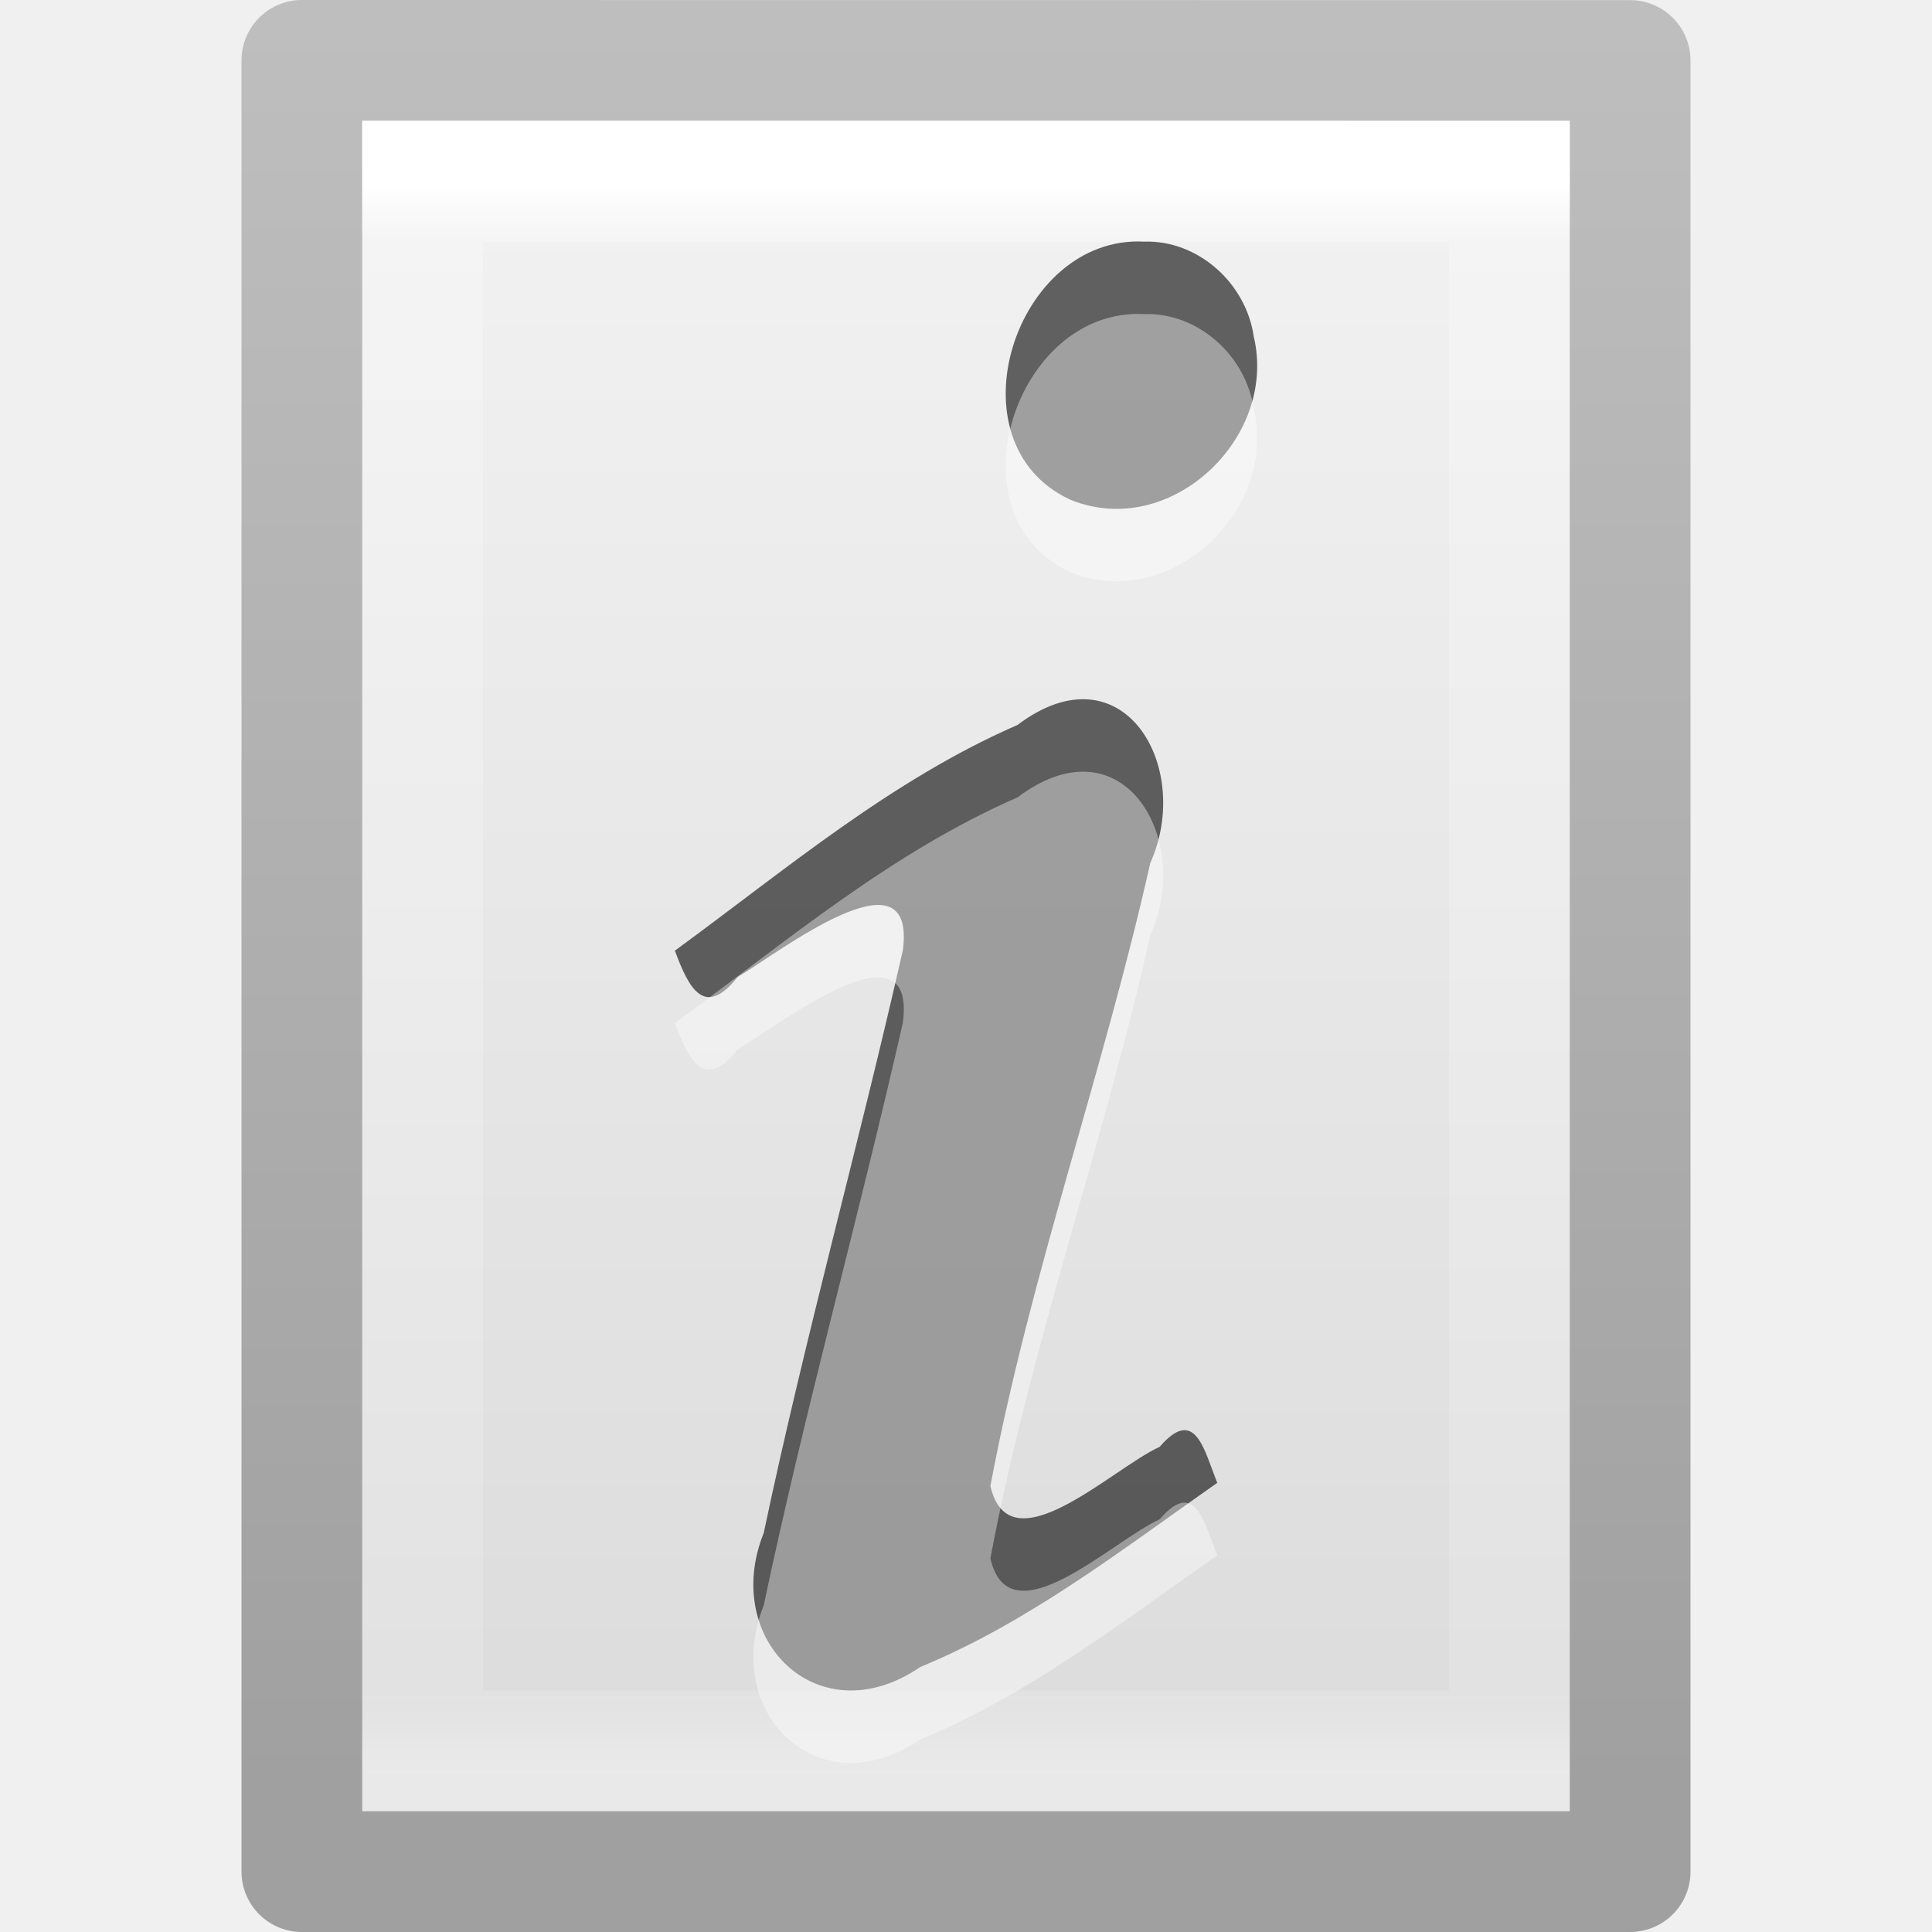
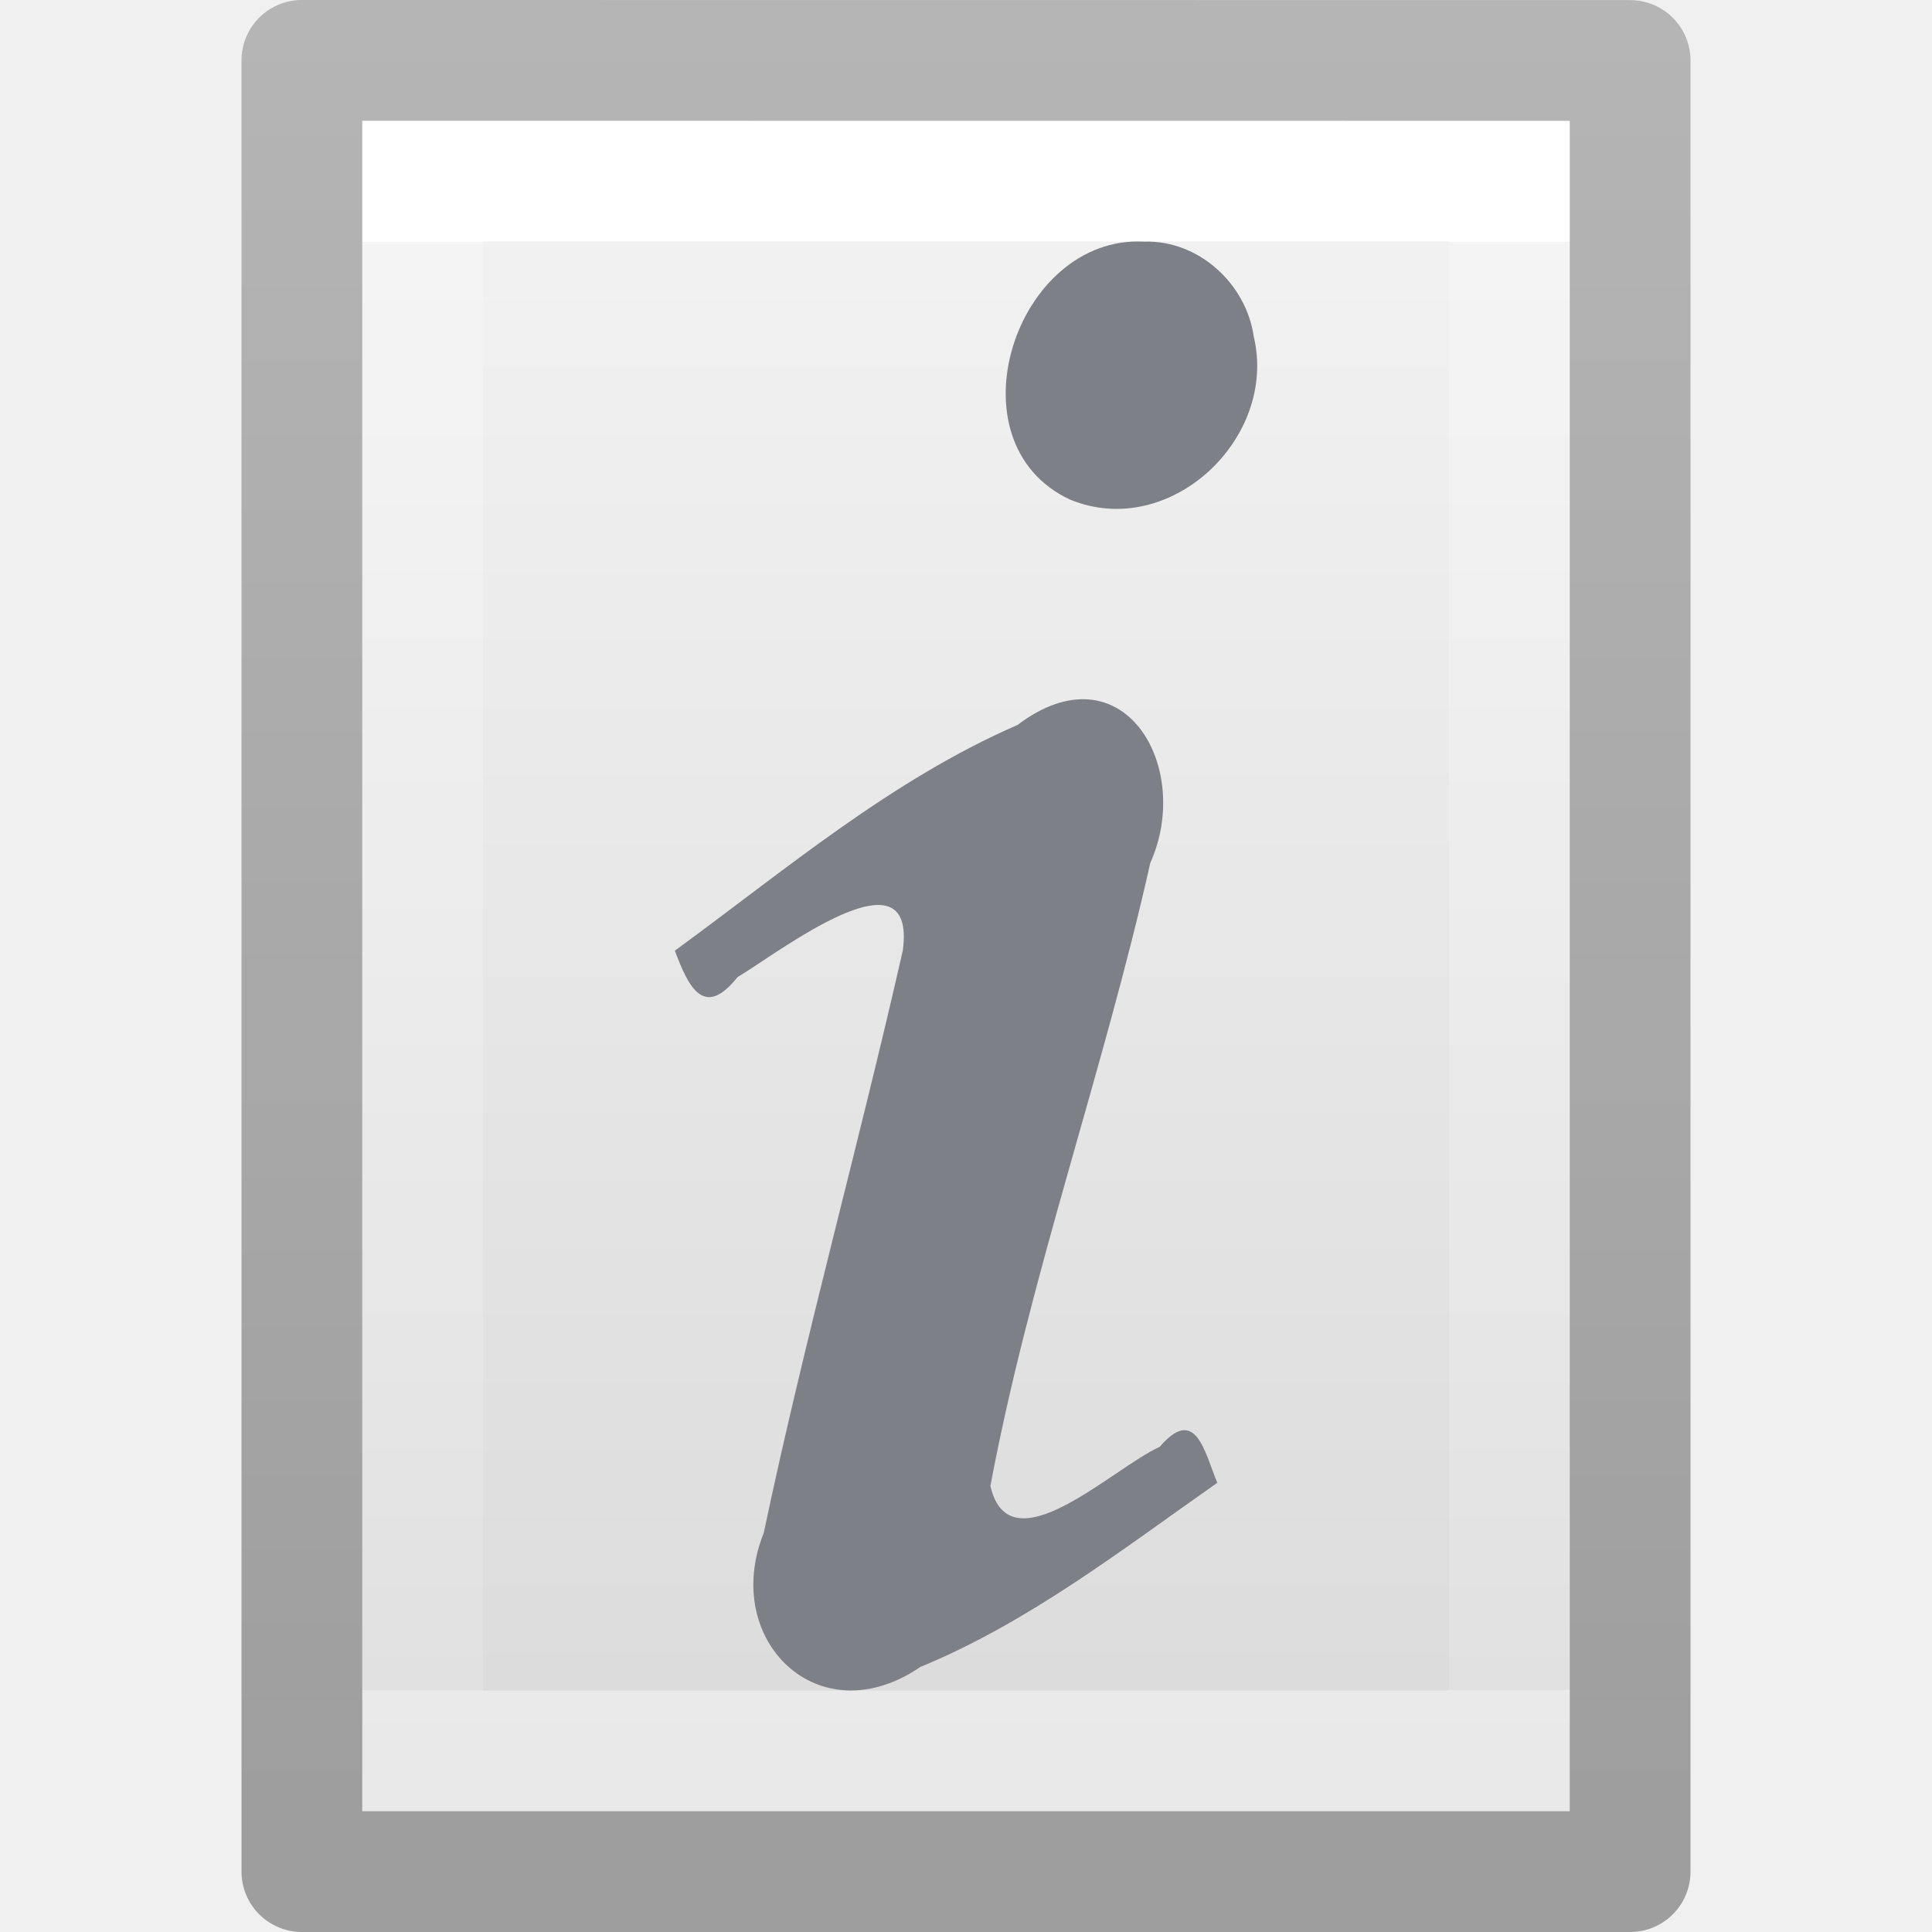
- <svg xmlns="http://www.w3.org/2000/svg" xmlns:xlink="http://www.w3.org/1999/xlink" version="1.1" width="16" height="16" id="svg3810">
+ <svg xmlns="http://www.w3.org/2000/svg" xmlns:xlink="http://www.w3.org/1999/xlink" id="svg3810" height="16" width="16" version="1.1">
  <defs id="defs3812">
-     <linearGradient x1="24" y1="5.564" x2="24" y2="43" id="linearGradient3988" xlink:href="#linearGradient3977" gradientUnits="userSpaceOnUse" gradientTransform="matrix(0.2432432,0,0,0.3513513,2.162164,-0.432428)" />
+     <linearGradient gradientTransform="matrix(0.2432432,0,0,0.3513513,2.162164,-0.432428)" gradientUnits="userSpaceOnUse" xlink:href="#linearGradient3977" id="linearGradient3988" y2="41.077" x2="24" y1="6.923" x1="24" />
    <linearGradient id="linearGradient3977">
-       <stop id="stop3979" style="stop-color:#ffffff;stop-opacity:1" offset="0" />
-       <stop id="stop3981" style="stop-color:#ffffff;stop-opacity:0.235" offset="0.036" />
-       <stop id="stop3983" style="stop-color:#ffffff;stop-opacity:0.157" offset="0.951" />
-       <stop id="stop3985" style="stop-color:#ffffff;stop-opacity:0.392" offset="1" />
+       <stop offset="0" style="stop-color:#ffffff;stop-opacity:1" id="stop3979" />
+       <stop offset="0" style="stop-color:#ffffff;stop-opacity:0.235" id="stop3981" />
+       <stop offset="1" style="stop-color:#ffffff;stop-opacity:0.157" id="stop3983" />
+       <stop offset="1" style="stop-color:#ffffff;stop-opacity:0.392" id="stop3985" />
    </linearGradient>
    <linearGradient id="linearGradient3600">
-       <stop id="stop3602" style="stop-color:#f4f4f4;stop-opacity:1" offset="0" />
-       <stop id="stop3604" style="stop-color:#dbdbdb;stop-opacity:1" offset="1" />
+       <stop offset="0" style="stop-color:#f4f4f4;stop-opacity:1" id="stop3602" />
+       <stop offset="1" style="stop-color:#dbdbdb;stop-opacity:1" id="stop3604" />
    </linearGradient>
-     <linearGradient id="linearGradient3104">
-       <stop id="stop3106" style="stop-color:#a0a0a0;stop-opacity:1" offset="0" />
-       <stop id="stop3108" style="stop-color:#bebebe;stop-opacity:1" offset="1" />
+     <linearGradient gradientTransform="matrix(0.2857136,0,0,0.304197,1.142873,0.2326048)" gradientUnits="userSpaceOnUse" xlink:href="#linearGradient3600" id="linearGradient3806" y2="47.013" x2="25.132" y1="0.985" x1="25.132" />
+     <linearGradient id="linearGradient3104-9">
+       <stop offset="0" style="stop-color:#000000;stop-opacity:0.34" id="stop3106-5" />
+       <stop offset="1" style="stop-color:#000000;stop-opacity:0.247" id="stop3108-5" />
    </linearGradient>
-     <linearGradient x1="25.132" y1="0.985" x2="25.132" y2="47.013" id="linearGradient3806" xlink:href="#linearGradient3600" gradientUnits="userSpaceOnUse" gradientTransform="matrix(0.3142871,0,0,0.3259265,0.457108,-0.322238)" />
-     <linearGradient x1="-51.786" y1="50.786" x2="-51.786" y2="2.906" id="linearGradient3808" xlink:href="#linearGradient3104" gradientUnits="userSpaceOnUse" gradientTransform="matrix(0.2537859,0,0,0.3050187,19.12898,-0.685477)" />
+     <linearGradient gradientTransform="matrix(0.2537859,0,0,0.3050187,19.12898,-0.685477)" gradientUnits="userSpaceOnUse" xlink:href="#linearGradient3104-9" id="linearGradient3019" y2="2.906" x2="-51.786" y1="50.786" x1="-51.786" />
  </defs>
  <g id="layer1">
-     <path d="m 2.5,0.5 c 2.521,0 11,9.54e-4 11,9.54e-4 l 1.3e-5,14.999 c 0,0 -7.333,0 -11,0 0,-5 0,-10 0,-15 z" id="path4160" style="fill:url(#linearGradient3806);fill-opacity:1;stroke:url(#linearGradient3808);stroke-width:1;stroke-linecap:butt;stroke-linejoin:round;stroke-miterlimit:4;stroke-opacity:1;stroke-dasharray:none;stroke-dashoffset:0;display:inline" />
-     <path d="m 12.5,14.5 -9,0 0,-13 L 12.5,1.5 z" id="rect6741-1" style="fill:none;stroke:url(#linearGradient3988);stroke-width:1;stroke-linecap:round;stroke-linejoin:miter;stroke-miterlimit:4;stroke-opacity:1;stroke-dasharray:none;stroke-dashoffset:0" />
-     <path d="M 5.589,7.873 C 5.704,8.184 5.833,8.437 6.108,8.092 6.449,7.889 7.592,6.999 7.477,7.87 7.111,9.483 6.666,11.078 6.325,12.695 5.969,13.58 6.778,14.381 7.622,13.805 8.52,13.435 9.292,12.833 10.081,12.28 9.973,12.016 9.901,11.637 9.604,11.982 9.213,12.159 8.36,12.995 8.202,12.306 8.53,10.56 9.138,8.879 9.526,7.147 9.884,6.351 9.3,5.345 8.426,6.004 7.379,6.46 6.503,7.205 5.589,7.873 z M 9.475,2.001 C 8.407,1.945 7.848,3.667 8.863,4.138 9.687,4.476 10.584,3.631 10.383,2.787 10.32,2.348 9.925,1.987 9.475,2.001 l -9e-7,0 z" id="text3482" style="font-size:40px;font-style:normal;font-variant:normal;font-weight:bold;font-stretch:normal;text-align:start;line-height:100%;writing-mode:lr-tb;text-anchor:start;opacity:0.6;fill:#000000;fill-opacity:1;stroke:none;font-family:URW Palladio L;-inkscape-font-specification:URW Palladio L Bold" />
-     <path d="M 5.589,8.473 C 5.704,8.784 5.833,9.037 6.108,8.692 6.449,8.489 7.592,7.599 7.477,8.47 7.111,10.083 6.666,11.678 6.325,13.295 5.969,14.18 6.778,14.981 7.622,14.405 8.52,14.035 9.292,13.433 10.081,12.88 9.973,12.616 9.901,12.237 9.604,12.582 9.213,12.759 8.36,13.595 8.202,12.906 8.53,11.16 9.138,9.479 9.526,7.747 9.884,6.951 9.3,5.945 8.426,6.604 7.379,7.06 6.503,7.805 5.589,8.473 z M 9.475,2.601 C 8.407,2.545 7.848,4.267 8.863,4.738 9.687,5.076 10.584,4.231 10.383,3.387 10.32,2.948 9.925,2.587 9.475,2.601 l -9e-7,0 z" id="path3536" style="font-size:40px;font-style:normal;font-variant:normal;font-weight:bold;font-stretch:normal;text-align:start;line-height:100%;writing-mode:lr-tb;text-anchor:start;opacity:0.4;fill:#ffffff;fill-opacity:1;stroke:none;font-family:URW Palladio L;-inkscape-font-specification:URW Palladio L Bold" />
+     <path style="fill:url(#linearGradient3806);fill-opacity:1;stroke:none;display:inline" id="path4160" d="m 3,1 c 2.292,0 10,8.904e-4 10,8.904e-4 L 13,15 C 13,15 6.333,15 3,15 3,10.333 3,5.667 3,1 z" />
+     <path style="fill:none;stroke:url(#linearGradient3988);stroke-width:1;stroke-linecap:round;stroke-linejoin:miter;stroke-miterlimit:4;stroke-opacity:1;stroke-dasharray:none;stroke-dashoffset:0" id="rect6741-1" d="m 12.5,14.5 -9,0 0,-13 L 12.5,1.5 z" />
+     <path style="fill:none;stroke:url(#linearGradient3019);stroke-width:1;stroke-linecap:butt;stroke-linejoin:round;stroke-miterlimit:4;stroke-opacity:1;stroke-dasharray:none;stroke-dashoffset:0;display:inline" id="path4160-8" d="m 2.5,0.5 c 2.521,0 11,9.54e-4 11,9.54e-4 l 1.3e-5,14.999 c 0,0 -7.333,0 -11,0 0,-5 0,-10 0,-15 z" />
  </g>
+   <path d="M 5.589,7.873 C 5.704,8.184 5.833,8.437 6.108,8.092 6.449,7.889 7.592,6.999 7.477,7.87 7.111,9.483 6.666,11.078 6.325,12.695 5.969,13.58 6.778,14.381 7.622,13.805 8.52,13.435 9.292,12.833 10.081,12.28 9.973,12.016 9.901,11.637 9.604,11.982 9.213,12.159 8.36,12.995 8.202,12.306 8.53,10.56 9.138,8.879 9.526,7.147 9.884,6.351 9.3,5.345 8.426,6.004 7.379,6.46 6.503,7.205 5.589,7.873 Z M 9.475,2.001 C 8.407,1.945 7.848,3.667 8.863,4.138 9.687,4.476 10.584,3.631 10.383,2.787 10.32,2.348 9.925,1.987 9.475,2.001 Z" id="text3482" style="font-style:normal;font-variant:normal;font-weight:bold;font-stretch:normal;font-size:40px;line-height:100%;font-family:'URW Palladio L';-inkscape-font-specification:'URW Palladio L Bold';text-align:start;writing-mode:lr-tb;text-anchor:start;opacity:1;fill:#7e8087;fill-opacity:1;stroke:none" />
</svg>
